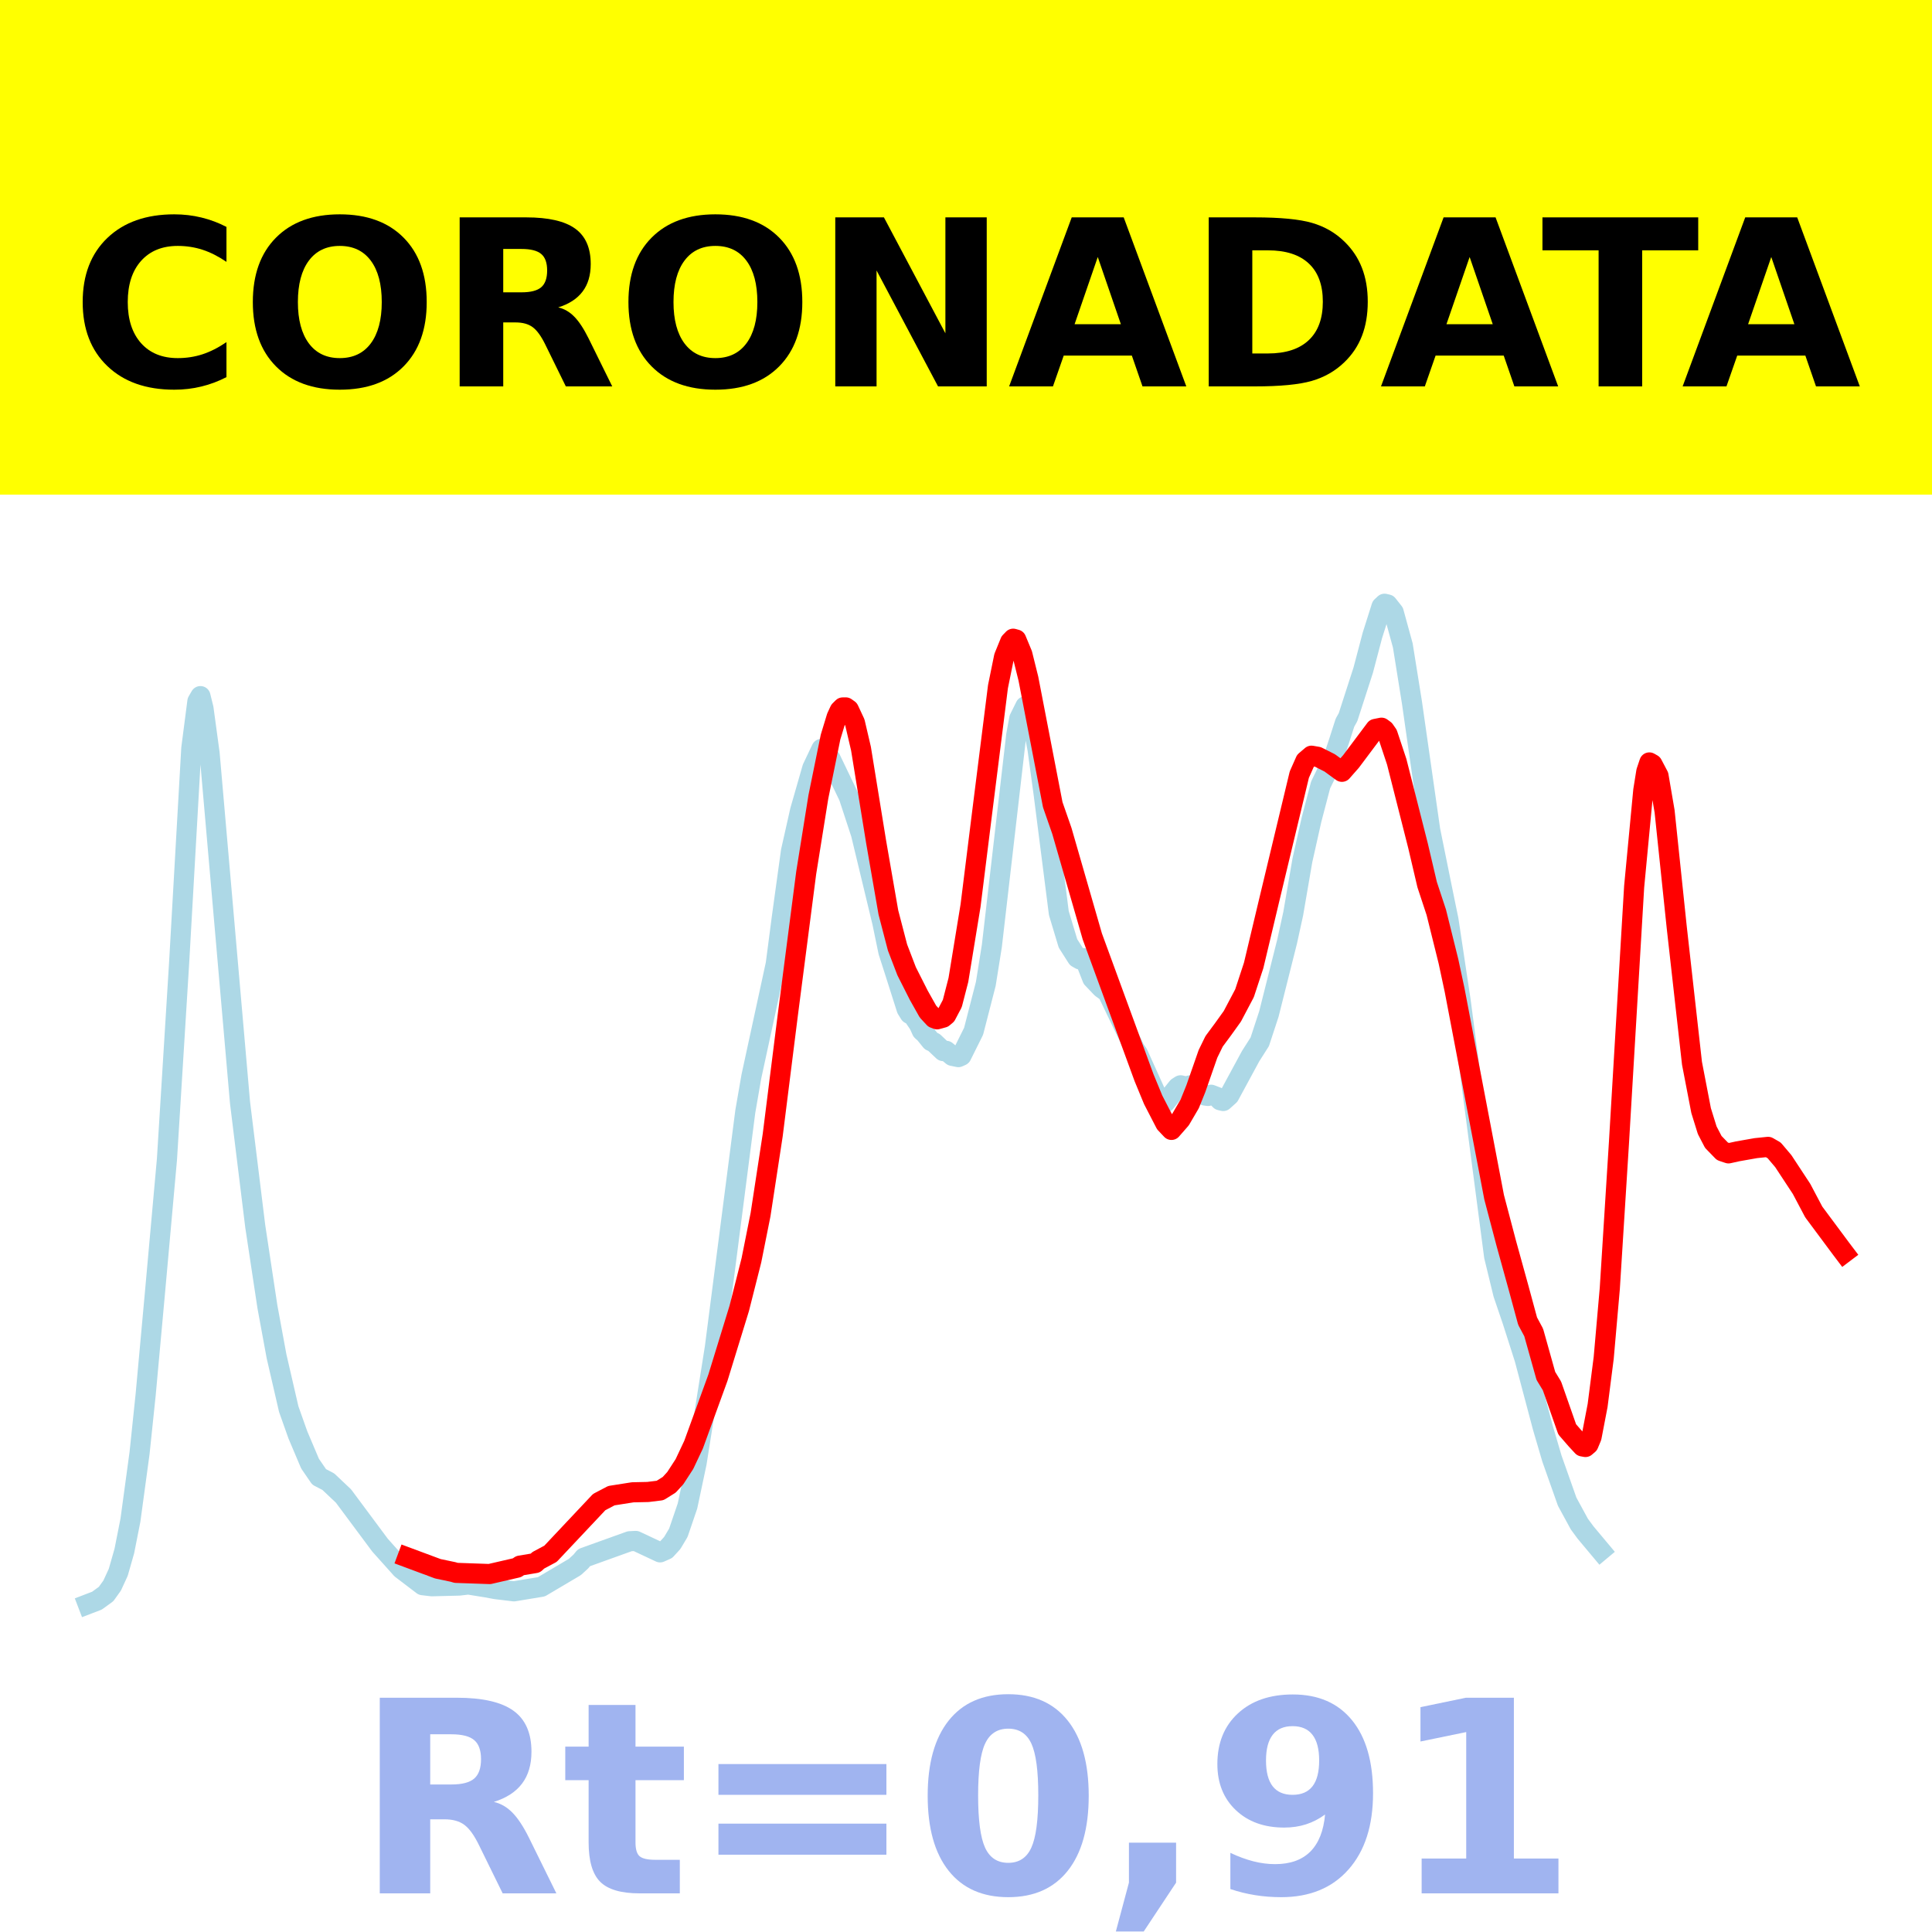
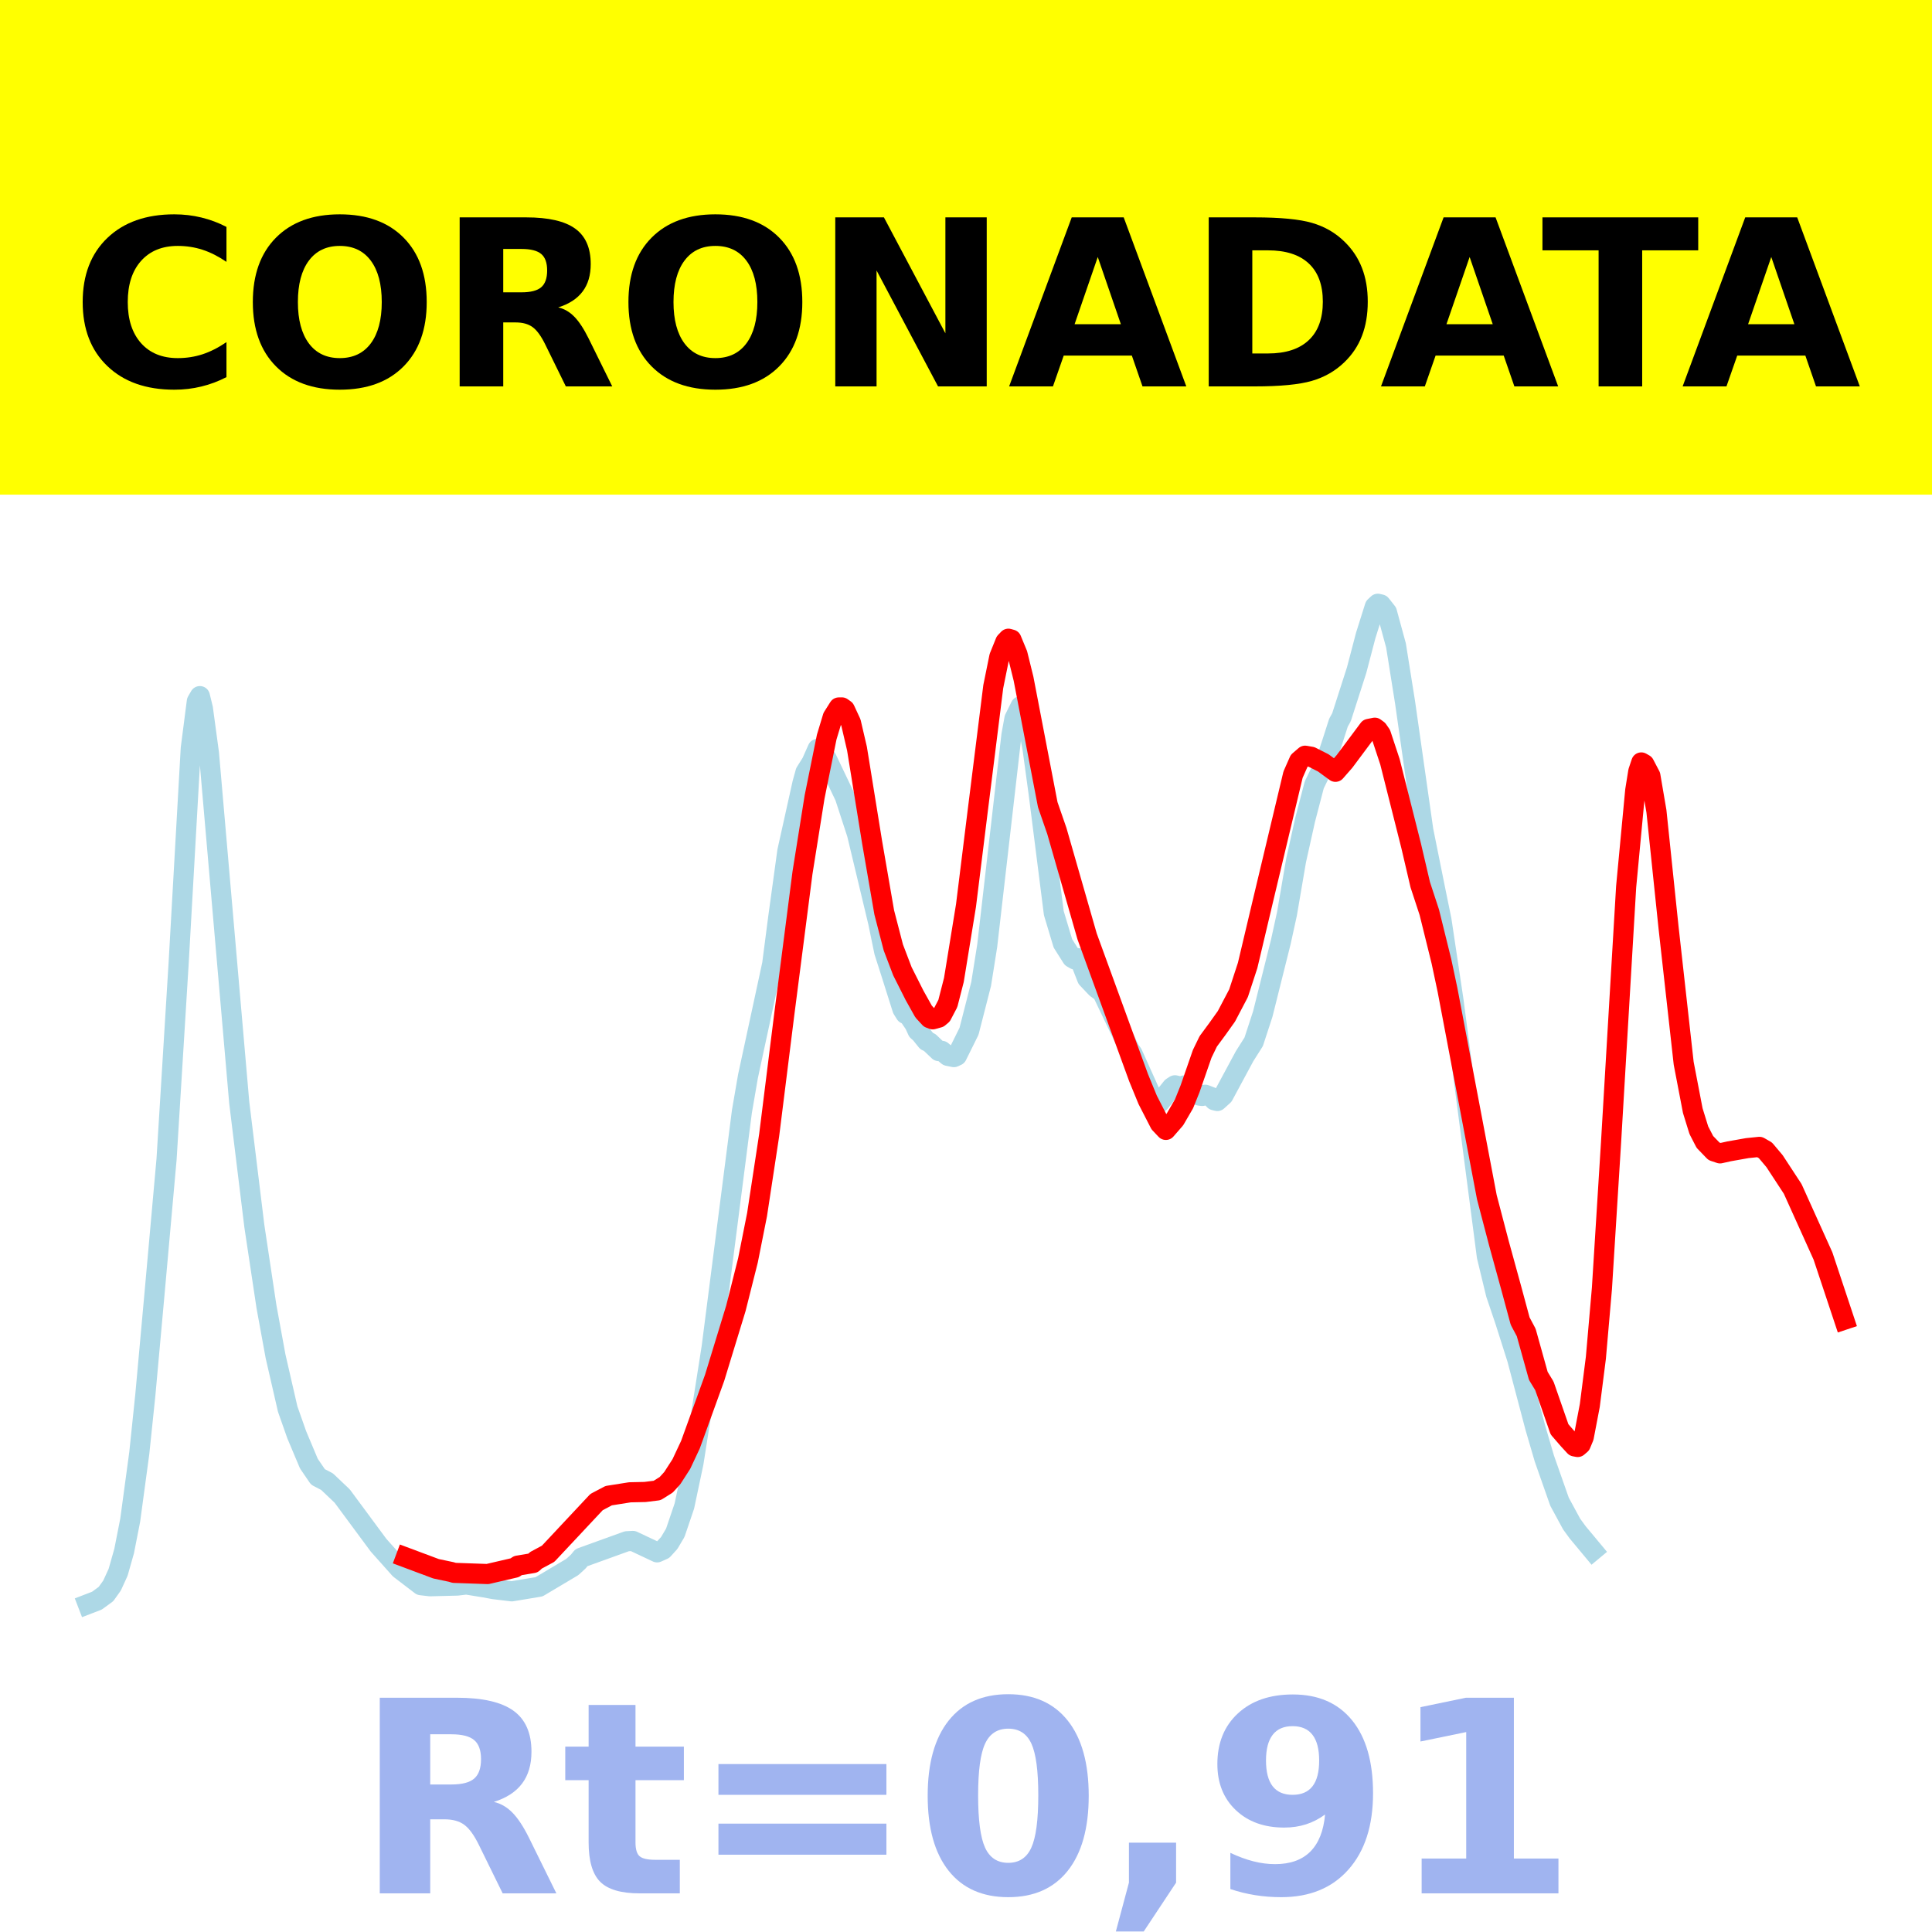
<svg xmlns="http://www.w3.org/2000/svg" xmlns:xlink="http://www.w3.org/1999/xlink" height="144pt" version="1.1" viewBox="0 0 144 144" width="144pt">
  <defs>
    <style type="text/css">*{stroke-linecap:butt;stroke-linejoin:round;}</style>
  </defs>
  <g id="figure_1">
    <g id="patch_1">
      <path d="M 0 144  L 144 144  L 144 0  L 0 0  z " style="fill:#ffffff;" />
    </g>
    <g id="axes_1">
      <g id="patch_2">
        <path d="M 0 144  L 144 144  L 144 0  L 0 0  z " style="fill:#ffffff;" />
      </g>
      <g id="line2d_1">
-         <path clip-path="url(#pef1b5be4df)" d="M 6.545 119.565  L 7.226 119.304  L 7.907 118.81  L 8.36 118.177  L 8.814 117.191  L 9.268 115.6  L 9.722 113.303  L 10.402 108.3  L 10.856 103.954  L 11.537 96.491  L 12.444 86.401  L 13.352 71.75  L 14.259 55.78  L 14.713 52.276  L 14.94 51.885  L 15.167 52.803  L 15.621 56.142  L 17.889 82.173  L 19.024 91.395  L 19.931 97.397  L 20.612 101.093  L 21.519 105.023  L 22.2 106.944  L 23.108 109.089  L 23.788 110.081  L 24.469 110.434  L 25.603 111.506  L 28.326 115.168  L 29.914 116.941  L 31.502 118.15  L 32.183 118.23  L 34.225 118.178  L 34.905 118.099  L 36.267 118.318  L 36.947 118.444  L 38.308 118.608  L 40.35 118.271  L 42.846 116.794  L 43.3 116.378  L 43.527 116.099  L 46.93 114.876  L 47.384 114.852  L 49.199 115.703  L 49.652 115.502  L 50.106 115.005  L 50.56 114.243  L 51.241 112.248  L 51.921 109.041  L 53.282 100.429  L 55.551 82.842  L 56.005 80.226  L 57.82 71.855  L 58.274 68.378  L 58.954 63.448  L 59.635 60.419  L 60.543 57.252  L 61.223 55.819  L 61.45 55.922  L 61.904 56.548  L 63.265 59.385  L 64.173 62.152  L 65.761 68.747  L 66.215 70.94  L 66.668 72.348  L 67.576 75.205  L 67.803 75.569  L 68.03 75.672  L 68.483 76.336  L 68.71 76.831  L 68.937 77.034  L 69.391 77.596  L 69.618 77.698  L 70.298 78.342  L 70.525 78.323  L 70.979 78.698  L 71.433 78.791  L 71.66 78.687  L 72.567 76.864  L 73.475 73.334  L 73.928 70.497  L 75.744 54.797  L 75.97 53.561  L 76.424 52.642  L 76.651 52.838  L 76.878 53.383  L 77.332 55.841  L 77.785 59.153  L 78.92 68.057  L 79.6 70.315  L 80.281 71.385  L 80.508 71.514  L 80.735 71.413  L 80.962 71.771  L 81.415 72.927  L 82.096 73.643  L 82.55 73.973  L 84.592 78.221  L 84.819 78.541  L 86.407 82.06  L 86.634 82.203  L 86.861 82.166  L 87.768 81.038  L 87.995 80.892  L 88.449 80.998  L 88.676 80.904  L 89.129 81.097  L 89.81 81.654  L 90.037 81.685  L 90.264 81.595  L 90.718 81.77  L 90.944 82.007  L 91.171 82.062  L 91.625 81.654  L 93.213 78.72  L 93.894 77.652  L 94.574 75.582  L 95.936 70.168  L 96.389 68.099  L 97.07 64.137  L 97.751 61.097  L 98.431 58.502  L 99.339 56.645  L 99.793 55.273  L 100.246 53.863  L 100.473 53.459  L 101.608 49.945  L 102.288 47.364  L 102.969 45.213  L 103.196 45  L 103.423 45.054  L 103.876 45.627  L 104.557 48.11  L 105.238 52.359  L 106.599 61.88  L 107.507 66.355  L 107.96 68.561  L 108.868 74.595  L 111.363 93.638  L 112.044 96.439  L 112.725 98.441  L 113.632 101.278  L 114.994 106.407  L 115.674 108.721  L 116.809 111.93  L 117.716 113.596  L 118.17 114.214  L 119.304 115.57  L 119.304 115.57  " style="fill:none;stroke:#add8e6;stroke-linecap:square;stroke-width:1.5;" />
+         <path clip-path="url(#p724823e398)" d="M 6.545 119.565  L 7.223 119.304  L 7.9 118.81  L 8.351 118.177  L 8.803 117.191  L 9.254 115.6  L 9.705 113.303  L 10.382 108.3  L 10.834 103.954  L 11.511 96.491  L 12.414 86.401  L 13.317 71.75  L 14.219 55.78  L 14.671 52.276  L 14.897 51.885  L 15.122 52.803  L 15.574 56.142  L 17.831 82.173  L 18.959 91.395  L 19.862 97.397  L 20.539 101.093  L 21.442 105.023  L 22.119 106.944  L 23.022 109.089  L 23.699 110.081  L 24.376 110.434  L 25.505 111.506  L 28.213 115.168  L 29.793 116.941  L 31.373 118.15  L 32.05 118.23  L 34.082 118.178  L 34.759 118.099  L 36.113 118.318  L 36.79 118.444  L 38.144 118.608  L 40.176 118.271  L 42.658 116.794  L 43.11 116.378  L 43.335 116.099  L 46.721 114.876  L 47.172 114.852  L 48.978 115.703  L 49.429 115.502  L 49.881 115.005  L 50.332 114.243  L 51.009 112.248  L 51.687 109.041  L 53.041 100.429  L 55.298 82.842  L 55.749 80.226  L 57.555 71.855  L 58.006 68.378  L 58.683 63.448  L 59.812 58.367  L 60.038 57.554  L 60.489 56.835  L 60.94 55.819  L 61.166 55.922  L 61.618 56.548  L 62.972 59.385  L 63.875 62.152  L 65.455 68.747  L 65.906 70.94  L 66.357 72.348  L 67.26 75.205  L 67.486 75.569  L 67.712 75.672  L 68.163 76.336  L 68.389 76.831  L 68.614 77.034  L 69.066 77.596  L 69.292 77.698  L 69.969 78.342  L 70.194 78.323  L 70.646 78.698  L 71.097 78.791  L 71.323 78.687  L 72.226 76.864  L 73.129 73.334  L 73.58 70.497  L 75.386 54.797  L 75.611 53.561  L 76.063 52.642  L 76.288 52.838  L 76.514 53.383  L 76.966 55.841  L 77.417 59.153  L 78.545 68.057  L 79.223 70.315  L 79.9 71.385  L 80.125 71.514  L 80.351 71.413  L 80.577 71.771  L 81.028 72.927  L 81.705 73.643  L 82.157 73.973  L 84.188 78.221  L 84.414 78.541  L 85.994 82.06  L 86.219 82.203  L 86.445 82.166  L 87.348 81.038  L 87.574 80.892  L 88.025 80.998  L 88.251 80.904  L 88.702 81.097  L 89.379 81.654  L 89.605 81.685  L 89.831 81.595  L 90.282 81.77  L 90.508 82.007  L 90.734 82.062  L 91.185 81.654  L 92.765 78.72  L 93.442 77.652  L 94.119 75.582  L 95.473 70.168  L 95.925 68.099  L 96.602 64.137  L 97.279 61.097  L 97.956 58.502  L 98.859 56.645  L 99.31 55.273  L 99.762 53.863  L 99.987 53.459  L 101.116 49.945  L 101.793 47.364  L 102.47 45.213  L 102.696 45  L 102.922 45.054  L 103.373 45.627  L 104.05 48.11  L 104.727 52.359  L 106.082 61.88  L 106.984 66.355  L 107.436 68.561  L 108.339 74.595  L 110.821 93.638  L 111.498 96.439  L 112.176 98.441  L 113.078 101.278  L 114.433 106.407  L 115.11 108.721  L 116.238 111.93  L 117.141 113.596  L 117.592 114.214  L 118.721 115.57  L 118.721 115.57  " style="fill:none;stroke:#add8e6;stroke-linecap:square;stroke-width:1.5;" />
      </g>
      <g id="line2d_2">
-         <path clip-path="url(#pef1b5be4df)" d="M 30.368 116.083  L 32.637 116.927  L 33.771 117.165  L 33.998 117.232  L 36.493 117.319  L 38.535 116.848  L 38.762 116.691  L 39.897 116.502  L 40.124 116.294  L 41.031 115.81  L 44.661 111.955  L 45.569 111.478  L 47.157 111.228  L 48.291 111.203  L 49.199 111.092  L 49.879 110.668  L 50.333 110.171  L 51.014 109.121  L 51.694 107.678  L 53.509 102.688  L 55.098 97.523  L 56.005 93.939  L 56.686 90.534  L 57.593 84.607  L 58.728 75.577  L 60.089 65.058  L 60.996 59.398  L 61.904 54.936  L 62.358 53.445  L 62.585 52.955  L 62.811 52.73  L 63.038 52.726  L 63.265 52.886  L 63.719 53.858  L 64.173 55.801  L 65.307 62.779  L 66.215 68.007  L 66.895 70.617  L 67.576 72.392  L 68.483 74.185  L 69.164 75.396  L 69.618 75.887  L 69.845 75.973  L 70.298 75.849  L 70.525 75.659  L 70.979 74.797  L 71.433 73.039  L 72.34 67.492  L 73.248 60.204  L 74.382 51.182  L 74.836 48.956  L 75.29 47.841  L 75.517 47.606  L 75.744 47.67  L 76.197 48.76  L 76.651 50.587  L 78.466 59.979  L 79.147 61.933  L 81.415 69.797  L 85.272 80.329  L 85.953 81.979  L 86.861 83.737  L 87.314 84.216  L 87.995 83.437  L 88.676 82.271  L 89.129 81.149  L 90.037 78.547  L 90.491 77.617  L 91.171 76.698  L 91.852 75.748  L 92.759 74.03  L 93.44 71.958  L 94.574 67.197  L 96.843 57.737  L 97.297 56.714  L 97.751 56.326  L 98.205 56.405  L 99.112 56.863  L 100.02 57.525  L 100.7 56.751  L 102.515 54.329  L 102.969 54.239  L 103.196 54.406  L 103.423 54.733  L 104.103 56.778  L 105.692 63.042  L 106.372 65.939  L 107.053 68  L 107.96 71.653  L 108.414 73.776  L 111.363 89.232  L 112.271 92.676  L 113.179 95.962  L 113.859 98.469  L 114.313 99.316  L 115.22 102.552  L 115.674 103.295  L 116.809 106.535  L 117.489 107.317  L 117.943 107.807  L 118.17 107.85  L 118.397 107.656  L 118.624 107.113  L 119.077 104.754  L 119.531 101.207  L 119.985 96.032  L 120.666 85.197  L 121.8 66.091  L 122.481 58.911  L 122.707 57.503  L 122.934 56.828  L 123.161 56.957  L 123.615 57.82  L 124.069 60.469  L 124.976 69.133  L 126.111 79.25  L 126.791 82.778  L 127.245 84.238  L 127.699 85.112  L 128.379 85.813  L 128.833 85.965  L 129.514 85.814  L 130.875 85.574  L 131.783 85.481  L 132.236 85.741  L 132.917 86.545  L 134.278 88.615  L 135.186 90.332  L 137.228 93.079  L 137.455 93.379  L 137.455 93.379  " style="fill:none;stroke:#ff0000;stroke-linecap:square;stroke-width:1.5;" />
+         <path clip-path="url(#p724823e398)" d="M 30.245 116.083  L 32.502 116.927  L 33.63 117.165  L 33.856 117.232  L 36.339 117.319  L 38.37 116.848  L 38.596 116.691  L 39.724 116.502  L 39.95 116.294  L 40.853 115.81  L 44.464 111.955  L 45.367 111.478  L 46.947 111.228  L 48.075 111.203  L 48.978 111.092  L 49.655 110.668  L 50.107 110.171  L 50.784 109.121  L 51.461 107.678  L 53.266 102.688  L 54.846 97.523  L 55.749 93.939  L 56.426 90.534  L 57.329 84.607  L 58.458 75.577  L 59.812 65.058  L 60.715 59.398  L 61.618 54.936  L 62.069 53.445  L 62.52 52.73  L 62.746 52.726  L 62.972 52.886  L 63.423 53.858  L 63.875 55.801  L 65.003 62.779  L 65.906 68.007  L 66.583 70.617  L 67.26 72.392  L 68.163 74.185  L 68.84 75.396  L 69.292 75.887  L 69.517 75.973  L 69.969 75.849  L 70.194 75.659  L 70.646 74.797  L 71.097 73.039  L 72 67.492  L 72.903 60.204  L 74.031 51.182  L 74.483 48.956  L 74.934 47.841  L 75.16 47.606  L 75.386 47.67  L 75.837 48.76  L 76.288 50.587  L 78.094 59.979  L 78.771 61.933  L 81.028 69.797  L 84.865 80.329  L 85.542 81.979  L 86.445 83.737  L 86.897 84.216  L 87.574 83.437  L 88.251 82.271  L 88.702 81.149  L 89.605 78.547  L 90.056 77.617  L 90.734 76.698  L 91.411 75.748  L 92.313 74.03  L 92.991 71.958  L 94.119 67.197  L 96.376 57.737  L 96.828 56.714  L 97.279 56.326  L 97.73 56.405  L 98.633 56.863  L 99.536 57.525  L 100.213 56.751  L 102.019 54.329  L 102.47 54.239  L 102.696 54.406  L 102.922 54.733  L 103.599 56.778  L 105.179 63.042  L 105.856 65.939  L 106.533 68  L 107.436 71.653  L 107.887 73.776  L 110.821 89.232  L 111.724 92.676  L 112.627 95.962  L 113.304 98.469  L 113.755 99.316  L 114.658 102.552  L 115.11 103.295  L 116.238 106.535  L 116.915 107.317  L 117.367 107.807  L 117.592 107.85  L 117.818 107.656  L 118.044 107.113  L 118.495 104.754  L 118.947 101.207  L 119.398 96.032  L 120.075 85.197  L 121.204 66.091  L 121.881 58.911  L 122.107 57.503  L 122.332 56.828  L 122.558 56.957  L 123.009 57.82  L 123.461 60.469  L 124.364 69.133  L 125.492 79.25  L 126.169 82.778  L 126.621 84.238  L 127.072 85.112  L 127.749 85.813  L 128.201 85.965  L 128.878 85.814  L 130.232 85.574  L 131.135 85.481  L 131.586 85.741  L 132.263 86.545  L 133.618 88.615  L 135.875 93.616  L 137.455 98.367  L 137.455 98.367  " style="fill:none;stroke:#ff0000;stroke-linecap:square;stroke-width:1.5;" />
      </g>
      <g id="patch_3">
        <path d="M 0 144  L 0 0  " style="fill:none;stroke:#ffffff;stroke-linecap:square;stroke-linejoin:miter;stroke-width:0.8;" />
      </g>
      <g id="patch_4">
        <path d="M 144 144  L 144 0  " style="fill:none;stroke:#ffffff;stroke-linecap:square;stroke-linejoin:miter;stroke-width:0.8;" />
      </g>
      <g id="patch_5">
-         <path d="M -0 144  L 144 144  " style="fill:none;stroke:#ffffff;stroke-linecap:square;stroke-linejoin:miter;stroke-width:0.8;" />
+         <path d="M 0 144  L 144 144  " style="fill:none;stroke:#ffffff;stroke-linecap:square;stroke-linejoin:miter;stroke-width:0.8;" />
      </g>
      <g id="patch_6">
-         <path d="M -0 0  L 144 0  " style="fill:none;stroke:#ffffff;stroke-linecap:square;stroke-linejoin:miter;stroke-width:0.8;" />
+         <path d="M 0 0  L 144 0  " style="fill:none;stroke:#ffffff;stroke-linecap:square;stroke-linejoin:miter;stroke-width:0.8;" />
      </g>
    </g>
    <g id="text_1">
      <g id="patch_7">
        <path d="M -64.848 36.368  L 208.848 36.368  L 208.848 -7.654  L -64.848 -7.654  z " style="fill:#ffff00;stroke:#ffff00;stroke-linejoin:miter;" />
      </g>
      <g transform="translate(72 9.45018)scale(0.1728 -0.1728)" />
      <g transform="translate(-60.87375 28.8)scale(0.1728 -0.1728)">
        <defs>
          <path id="DejaVuSans-Bold-32" />
          <path d="M 67 4  Q 61.812 1.312 56.203 -0.047  Q 50.594 -1.422 44.484 -1.422  Q 26.266 -1.422 15.625 8.766  Q 4.984 18.953 4.984 36.375  Q 4.984 53.859 15.625 64.031  Q 26.266 74.219 44.484 74.219  Q 50.594 74.219 56.203 72.844  Q 61.812 71.484 67 68.797  L 67 53.719  Q 61.766 57.281 56.688 58.938  Q 51.609 60.594 46 60.594  Q 35.938 60.594 30.172 54.141  Q 24.422 47.703 24.422 36.375  Q 24.422 25.094 30.172 18.641  Q 35.938 12.203 46 12.203  Q 51.609 12.203 56.688 13.859  Q 61.766 15.531 67 19.094  z " id="DejaVuSans-Bold-67" />
          <path d="M 42.484 60.594  Q 33.891 60.594 29.156 54.25  Q 24.422 47.906 24.422 36.375  Q 24.422 24.906 29.156 18.547  Q 33.891 12.203 42.484 12.203  Q 51.125 12.203 55.859 18.547  Q 60.594 24.906 60.594 36.375  Q 60.594 47.906 55.859 54.25  Q 51.125 60.594 42.484 60.594  z M 42.484 74.219  Q 60.062 74.219 70.016 64.156  Q 79.984 54.109 79.984 36.375  Q 79.984 18.703 70.016 8.641  Q 60.062 -1.422 42.484 -1.422  Q 24.953 -1.422 14.969 8.641  Q 4.984 18.703 4.984 36.375  Q 4.984 54.109 14.969 64.156  Q 24.953 74.219 42.484 74.219  z " id="DejaVuSans-Bold-79" />
          <path d="M 35.891 40.578  Q 41.797 40.578 44.359 42.766  Q 46.922 44.969 46.922 50  Q 46.922 54.984 44.359 57.125  Q 41.797 59.281 35.891 59.281  L 27.984 59.281  L 27.984 40.578  z M 27.984 27.594  L 27.984 0  L 9.188 0  L 9.188 72.906  L 37.891 72.906  Q 52.297 72.906 59 68.062  Q 65.719 63.234 65.719 52.781  Q 65.719 45.562 62.219 40.922  Q 58.734 36.281 51.703 34.078  Q 55.562 33.203 58.609 30.094  Q 61.672 27 64.797 20.703  L 75 0  L 54.984 0  L 46.094 18.109  Q 43.406 23.578 40.641 25.578  Q 37.891 27.594 33.297 27.594  z " id="DejaVuSans-Bold-82" />
          <path d="M 9.188 72.906  L 30.172 72.906  L 56.688 22.906  L 56.688 72.906  L 74.516 72.906  L 74.516 0  L 53.516 0  L 27 50  L 27 0  L 9.188 0  z " id="DejaVuSans-Bold-78" />
          <path d="M 53.422 13.281  L 24.031 13.281  L 19.391 0  L 0.484 0  L 27.484 72.906  L 49.906 72.906  L 76.906 0  L 58.016 0  z M 28.719 26.812  L 48.688 26.812  L 38.719 55.812  z " id="DejaVuSans-Bold-65" />
          <path d="M 27.984 58.688  L 27.984 14.203  L 34.719 14.203  Q 46.234 14.203 52.312 19.922  Q 58.406 25.641 58.406 36.531  Q 58.406 47.359 52.344 53.016  Q 46.297 58.688 34.719 58.688  z M 9.188 72.906  L 29 72.906  Q 45.609 72.906 53.734 70.531  Q 61.859 68.172 67.672 62.5  Q 72.797 57.562 75.281 51.109  Q 77.781 44.672 77.781 36.531  Q 77.781 28.266 75.281 21.797  Q 72.797 15.328 67.672 10.406  Q 61.812 4.734 53.609 2.359  Q 45.406 0 29 0  L 9.188 0  z " id="DejaVuSans-Bold-68" />
          <path d="M 0.484 72.906  L 67.672 72.906  L 67.672 58.688  L 43.5 58.688  L 43.5 0  L 24.703 0  L 24.703 58.688  L 0.484 58.688  z " id="DejaVuSans-Bold-84" />
        </defs>
        <use xlink:href="#DejaVuSans-Bold-32" />
        <use x="34.814" xlink:href="#DejaVuSans-Bold-32" />
        <use x="69.629" xlink:href="#DejaVuSans-Bold-32" />
        <use x="104.443" xlink:href="#DejaVuSans-Bold-32" />
        <use x="139.258" xlink:href="#DejaVuSans-Bold-32" />
        <use x="174.072" xlink:href="#DejaVuSans-Bold-32" />
        <use x="208.887" xlink:href="#DejaVuSans-Bold-32" />
        <use x="243.701" xlink:href="#DejaVuSans-Bold-32" />
        <use x="278.516" xlink:href="#DejaVuSans-Bold-32" />
        <use x="313.33" xlink:href="#DejaVuSans-Bold-32" />
        <use x="348.145" xlink:href="#DejaVuSans-Bold-32" />
        <use x="382.959" xlink:href="#DejaVuSans-Bold-67" />
        <use x="456.348" xlink:href="#DejaVuSans-Bold-79" />
        <use x="541.357" xlink:href="#DejaVuSans-Bold-82" />
        <use x="618.359" xlink:href="#DejaVuSans-Bold-79" />
        <use x="703.369" xlink:href="#DejaVuSans-Bold-78" />
        <use x="787.061" xlink:href="#DejaVuSans-Bold-65" />
        <use x="864.453" xlink:href="#DejaVuSans-Bold-68" />
        <use x="947.461" xlink:href="#DejaVuSans-Bold-65" />
        <use x="1017.104" xlink:href="#DejaVuSans-Bold-84" />
        <use x="1077.566" xlink:href="#DejaVuSans-Bold-65" />
        <use x="1154.959" xlink:href="#DejaVuSans-Bold-32" />
        <use x="1189.773" xlink:href="#DejaVuSans-Bold-32" />
        <use x="1224.588" xlink:href="#DejaVuSans-Bold-32" />
        <use x="1259.402" xlink:href="#DejaVuSans-Bold-32" />
        <use x="1294.217" xlink:href="#DejaVuSans-Bold-32" />
        <use x="1329.031" xlink:href="#DejaVuSans-Bold-32" />
        <use x="1363.846" xlink:href="#DejaVuSans-Bold-32" />
        <use x="1398.66" xlink:href="#DejaVuSans-Bold-32" />
        <use x="1433.475" xlink:href="#DejaVuSans-Bold-32" />
        <use x="1468.289" xlink:href="#DejaVuSans-Bold-32" />
        <use x="1503.104" xlink:href="#DejaVuSans-Bold-32" />
      </g>
    </g>
    <g id="text_2">
      <g style="fill:#4169e1;opacity:0.5;" transform="translate(26.46875 141.12)scale(0.2 -0.2)">
        <defs>
          <path d="M 27.484 70.219  L 27.484 54.688  L 45.516 54.688  L 45.516 42.188  L 27.484 42.188  L 27.484 19  Q 27.484 15.188 29 13.844  Q 30.516 12.5 35.016 12.5  L 44 12.5  L 44 0  L 29 0  Q 18.656 0 14.328 4.312  Q 10.016 8.641 10.016 19  L 10.016 42.188  L 1.312 42.188  L 1.312 54.688  L 10.016 54.688  L 10.016 70.219  z " id="DejaVuSans-Bold-116" />
          <path d="M 10.594 48.188  L 73.188 48.188  L 73.188 36.719  L 10.594 36.719  z M 10.594 25.984  L 73.188 25.984  L 73.188 14.406  L 10.594 14.406  z " id="DejaVuSans-Bold-61" />
          <path d="M 46 36.531  Q 46 50.203 43.438 55.781  Q 40.875 61.375 34.812 61.375  Q 28.766 61.375 26.172 55.781  Q 23.578 50.203 23.578 36.531  Q 23.578 22.703 26.172 17.031  Q 28.766 11.375 34.812 11.375  Q 40.828 11.375 43.406 17.031  Q 46 22.703 46 36.531  z M 64.797 36.375  Q 64.797 18.266 56.984 8.422  Q 49.172 -1.422 34.812 -1.422  Q 20.406 -1.422 12.594 8.422  Q 4.781 18.266 4.781 36.375  Q 4.781 54.547 12.594 64.375  Q 20.406 74.219 34.812 74.219  Q 49.172 74.219 56.984 64.375  Q 64.797 54.547 64.797 36.375  z " id="DejaVuSans-Bold-48" />
          <path d="M 10.203 18.891  L 27.781 18.891  L 27.781 4  L 15.719 -14.203  L 5.328 -14.203  L 10.203 4  z " id="DejaVuSans-Bold-44" />
          <path d="M 10.016 1.609  L 10.016 15.094  Q 14.5 12.984 18.594 11.938  Q 22.703 10.891 26.703 10.891  Q 35.109 10.891 39.797 15.547  Q 44.484 20.219 45.312 29.391  Q 42 26.953 38.234 25.734  Q 34.469 24.516 30.078 24.516  Q 18.891 24.516 12.031 31.031  Q 5.172 37.547 5.172 48.188  Q 5.172 59.969 12.812 67.047  Q 20.453 74.125 33.297 74.125  Q 47.562 74.125 55.375 64.5  Q 63.188 54.891 63.188 37.312  Q 63.188 19.234 54.047 8.906  Q 44.922 -1.422 29 -1.422  Q 23.875 -1.422 19.188 -0.656  Q 14.5 0.094 10.016 1.609  z M 33.203 36.719  Q 38.141 36.719 40.625 39.906  Q 43.109 43.109 43.109 49.516  Q 43.109 55.859 40.625 59.078  Q 38.141 62.312 33.203 62.312  Q 28.266 62.312 25.781 59.078  Q 23.297 55.859 23.297 49.516  Q 23.297 43.109 25.781 39.906  Q 28.266 36.719 33.203 36.719  z " id="DejaVuSans-Bold-57" />
          <path d="M 11.719 12.984  L 28.328 12.984  L 28.328 60.109  L 11.281 56.594  L 11.281 69.391  L 28.219 72.906  L 46.094 72.906  L 46.094 12.984  L 62.703 12.984  L 62.703 0  L 11.719 0  z " id="DejaVuSans-Bold-49" />
        </defs>
        <use xlink:href="#DejaVuSans-Bold-82" />
        <use x="77.002" xlink:href="#DejaVuSans-Bold-116" />
        <use x="124.805" xlink:href="#DejaVuSans-Bold-61" />
        <use x="208.594" xlink:href="#DejaVuSans-Bold-48" />
        <use x="278.174" xlink:href="#DejaVuSans-Bold-44" />
        <use x="316.162" xlink:href="#DejaVuSans-Bold-57" />
        <use x="385.742" xlink:href="#DejaVuSans-Bold-49" />
      </g>
    </g>
  </g>
  <defs>
-     <clipPath id="pef1b5be4df">
+     <clipPath id="p724823e398">
      <rect height="144" width="144" x="0" y="0" />
    </clipPath>
  </defs>
</svg>
